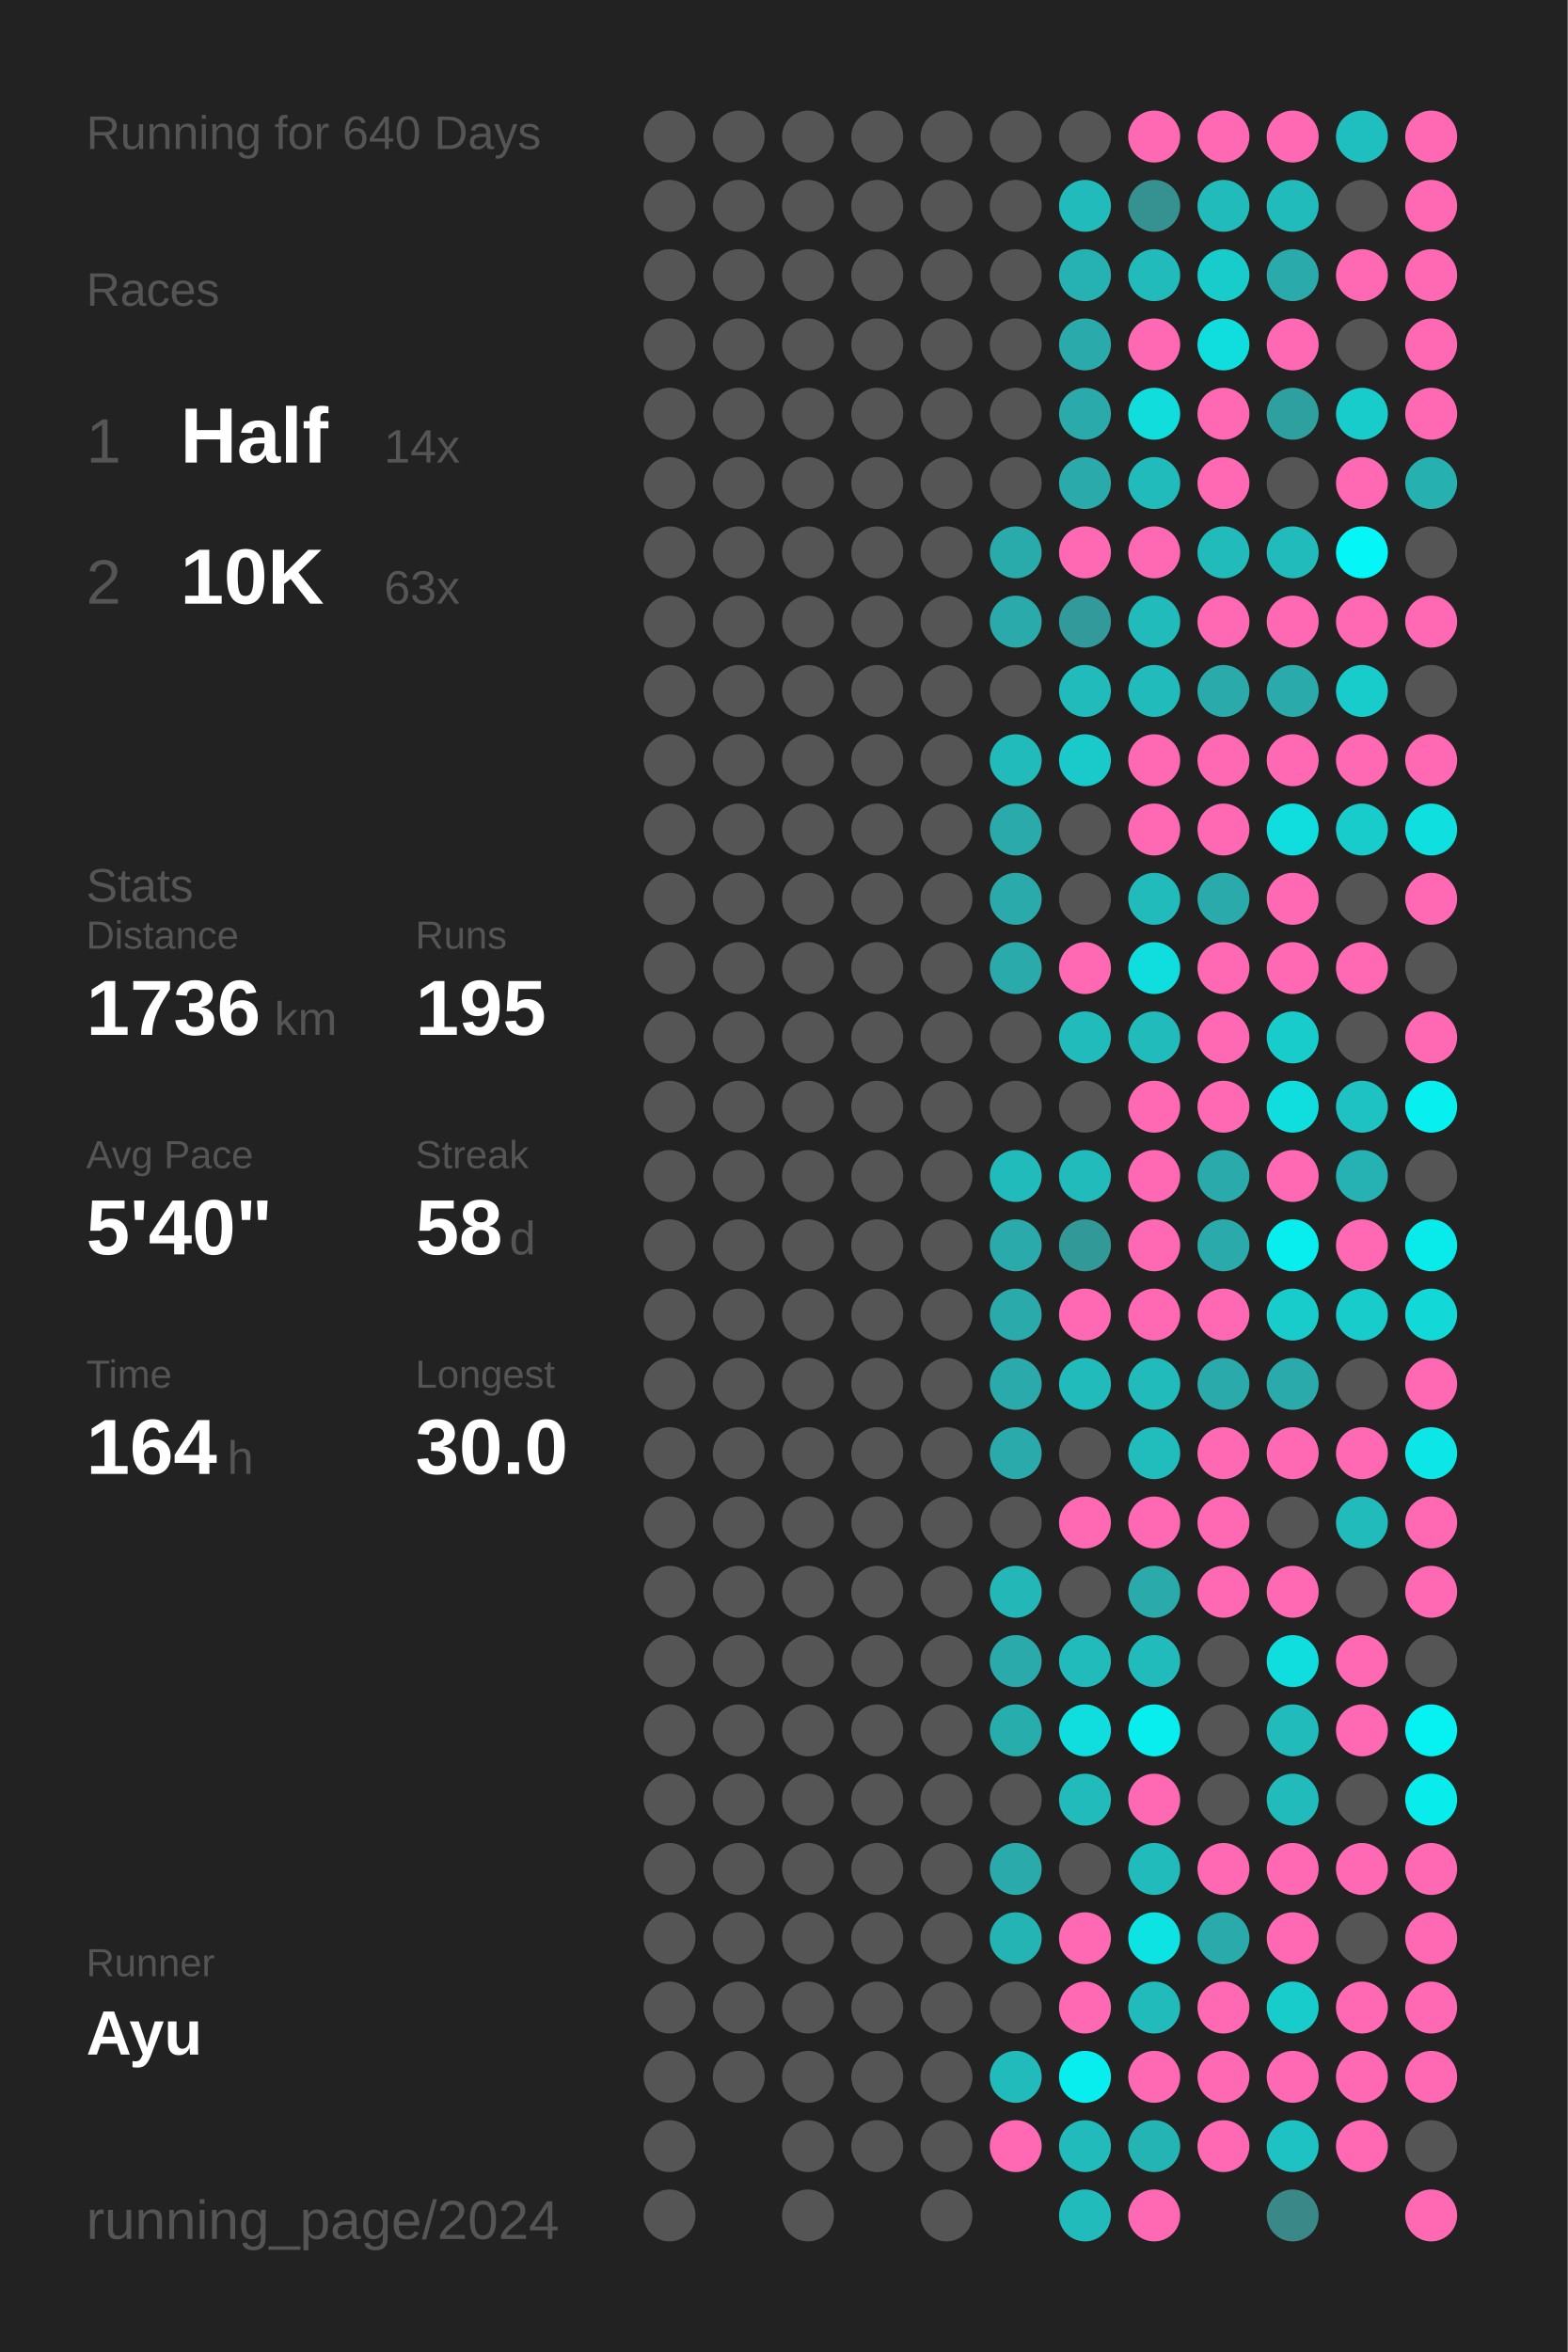
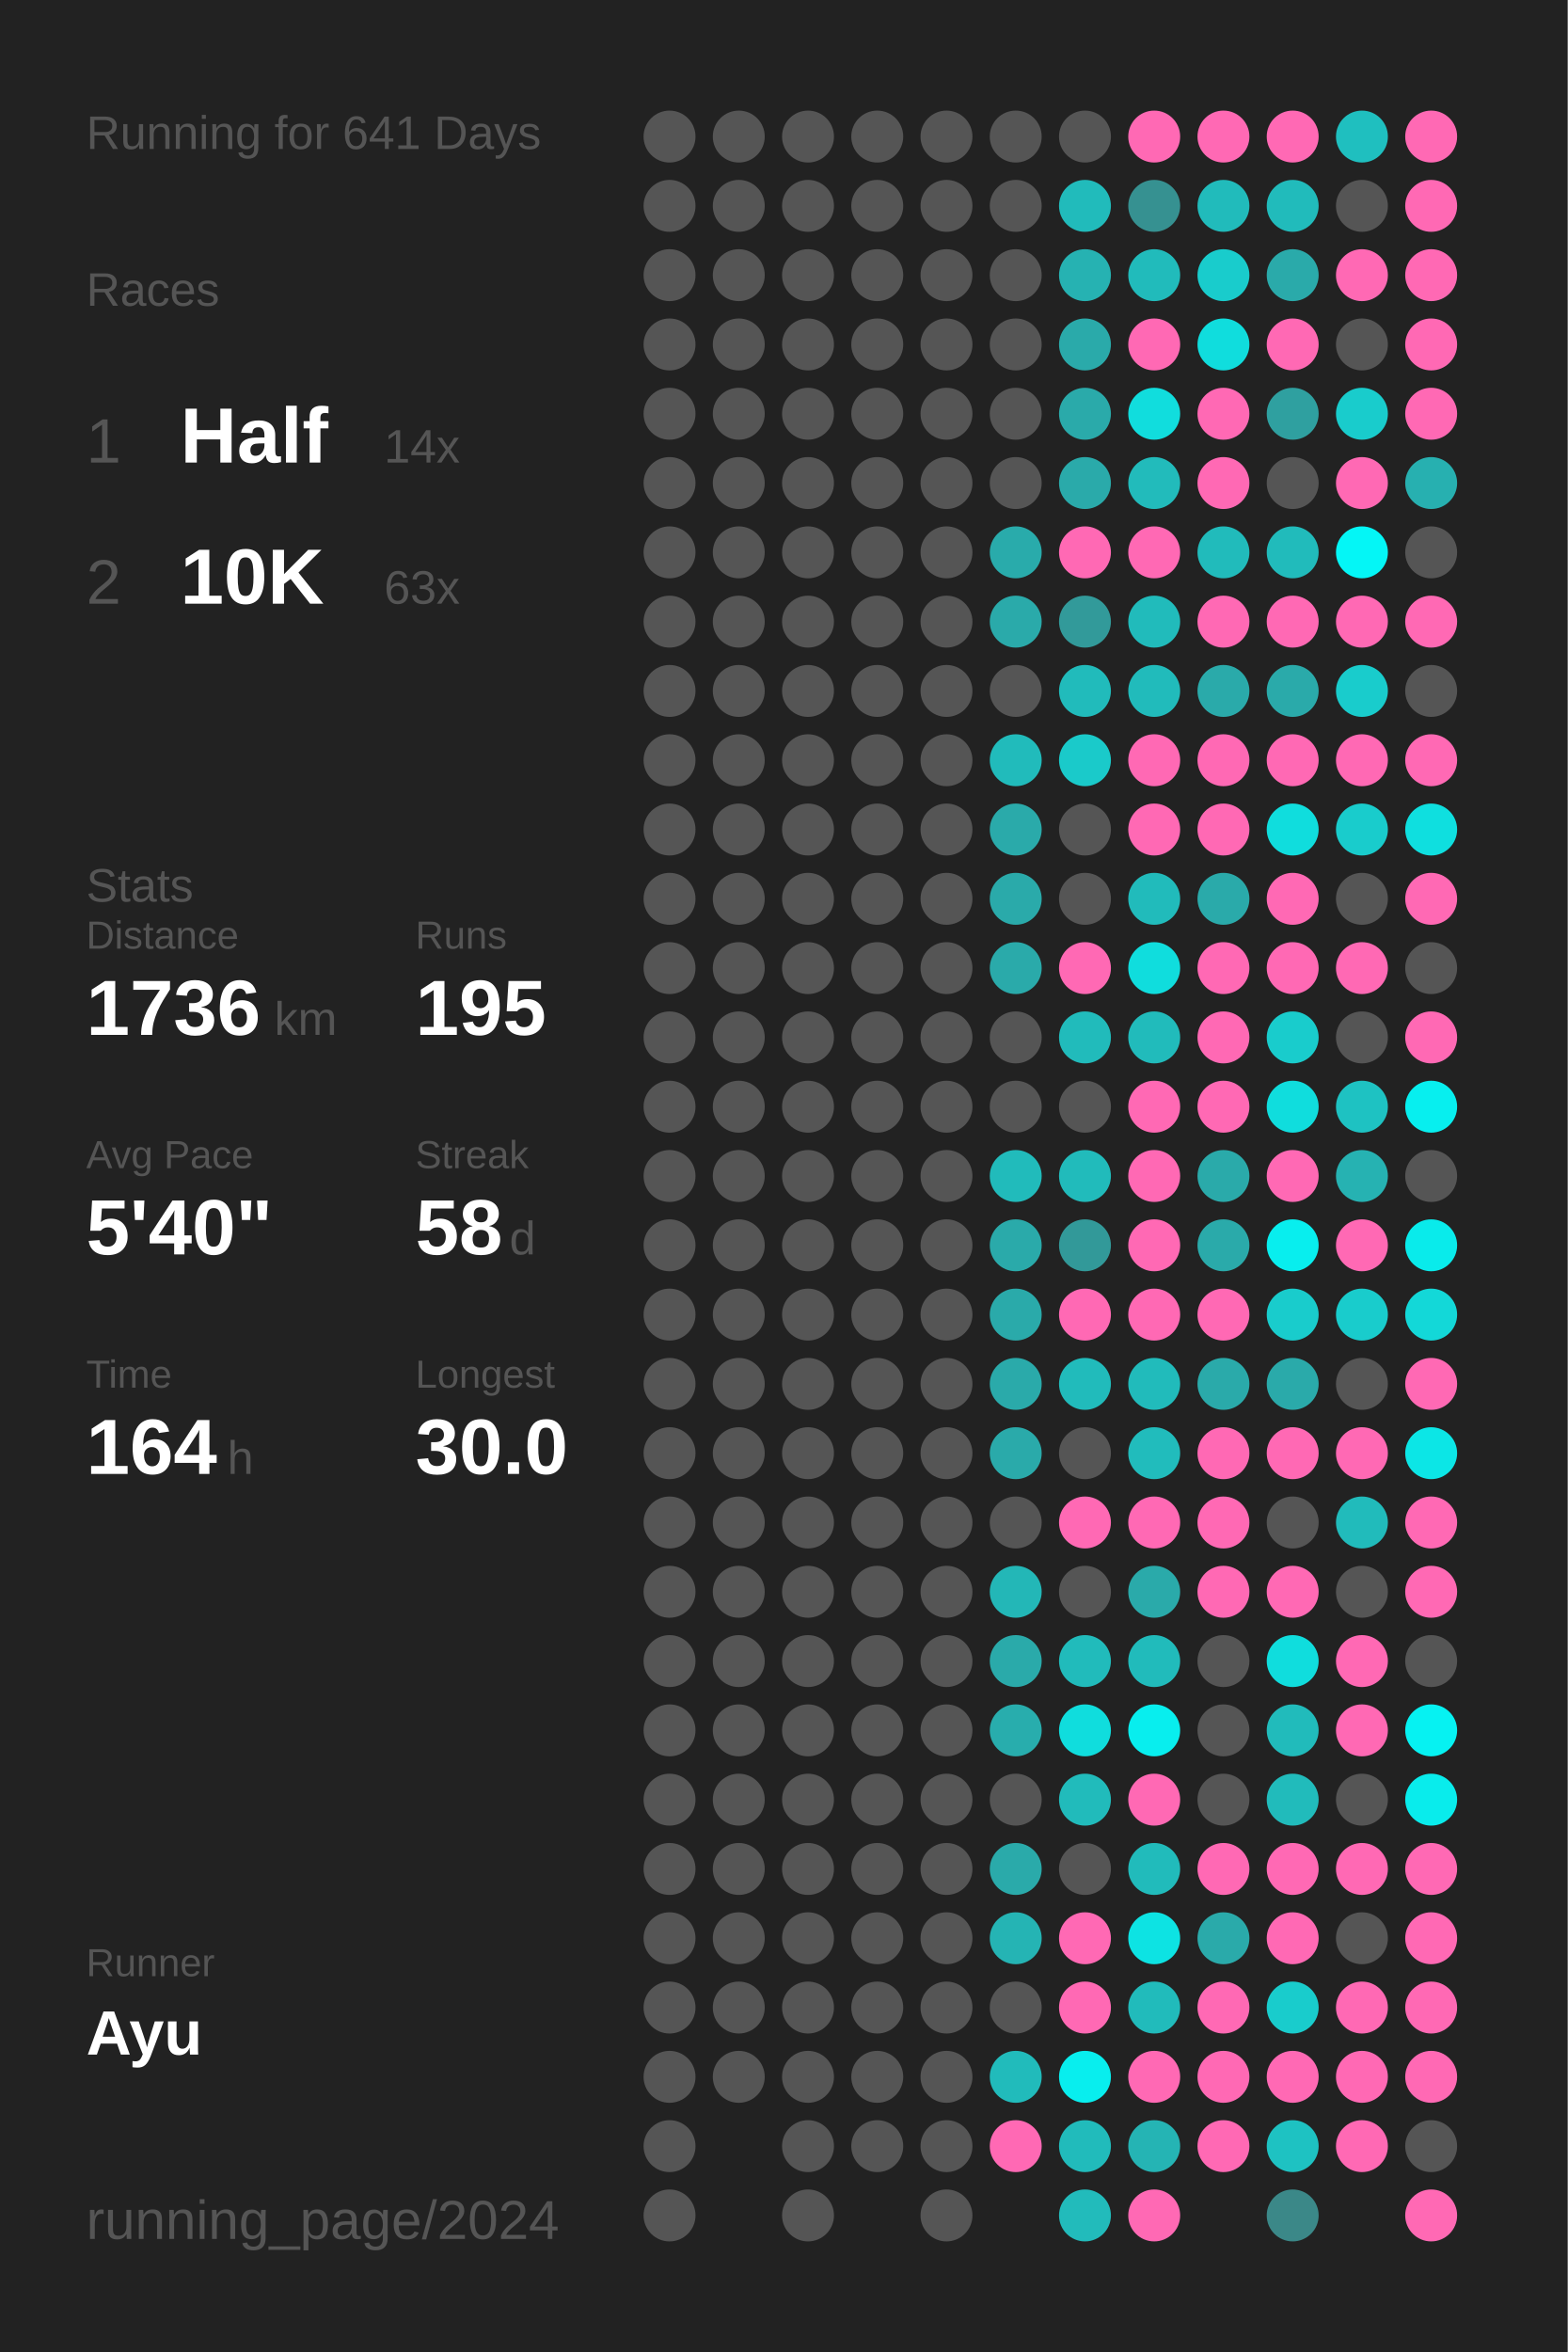
<svg xmlns="http://www.w3.org/2000/svg" baseProfile="full" height="300mm" version="1.1" viewBox="0,0,200,300" width="200mm">
  <defs />
  <rect fill="#222222" height="300" width="200" x="0" y="0" />
-   <text fill="#555555" style="font-size:6px; font-family:Arial;" x="11" y="19">Running for 640 Days</text>
+   <text fill="#555555" style="font-size:6px; font-family:Arial;" x="11" y="19">Running for 641 Days</text>
  <text fill="#555555" style="font-size:6px; font-family:Arial;" x="11" y="39">Races</text>
  <text fill="#555555" style="font-size:8px; font-family:Arial;" x="11" y="59">1</text>
  <text fill="#FFFFFF" style="font-size:10px; font-family:Arial; font-weight:bold;" x="23" y="59">Half</text>
  <text fill="#555555" style="font-size:6px; font-family:Arial;" x="49" y="59">14x</text>
  <text fill="#555555" style="font-size:8px; font-family:Arial;" x="11" y="77">2</text>
  <text fill="#FFFFFF" style="font-size:10px; font-family:Arial; font-weight:bold;" x="23" y="77">10K</text>
  <text fill="#555555" style="font-size:6px; font-family:Arial;" x="49" y="77">63x</text>
  <text fill="#555555" style="font-size:6px; font-family:Arial;" x="11" y="115">Stats</text>
  <text fill="#555555" style="font-size:5px; font-family:Arial;" x="11" y="121">Distance</text>
  <text fill="#FFFFFF" style="font-size:10px; font-family:Arial; font-weight:bold;" x="11" y="132">1736</text>
  <text fill="#555555" style="font-size:6px; font-family:Arial;" x="35" y="132">km</text>
  <text fill="#555555" style="font-size:5px; font-family:Arial;" x="53" y="121">Runs</text>
  <text fill="#FFFFFF" style="font-size:10px; font-family:Arial; font-weight:bold;" x="53" y="132">195</text>
  <text fill="#555555" style="font-size:5px; font-family:Arial;" x="11" y="149">Avg Pace</text>
  <text fill="#FFFFFF" style="font-size:10px; font-family:Arial; font-weight:bold;" x="11" y="160">5'40"</text>
  <text fill="#555555" style="font-size:5px; font-family:Arial;" x="53" y="149">Streak</text>
  <text fill="#FFFFFF" style="font-size:10px; font-family:Arial; font-weight:bold;" x="53" y="160">58</text>
  <text fill="#555555" style="font-size:6px; font-family:Arial;" x="65" y="160">d</text>
  <text fill="#555555" style="font-size:5px; font-family:Arial;" x="11" y="177">Time</text>
  <text fill="#FFFFFF" style="font-size:10px; font-family:Arial; font-weight:bold;" x="11" y="188">164</text>
  <text fill="#555555" style="font-size:6px; font-family:Arial;" x="29" y="188">h</text>
  <text fill="#555555" style="font-size:5px; font-family:Arial;" x="53" y="177">Longest</text>
  <text fill="#FFFFFF" style="font-size:10px; font-family:Arial; font-weight:bold;" x="53" y="188">30.0</text>
  <text fill="#555555" style="font-size:5px; font-family:Arial;" x="11" y="252.065">Runner</text>
  <text fill="#FFFFFF" style="font-size:8px; font-family:Arial; font-weight:bold;" x="11" y="262.065">Ayu</text>
  <text fill="#555555" style="font-size:7px; font-family:Arial;" x="11" y="285.581">running_page/2024</text>
  <circle cx="85.417" cy="17.419" fill="#555555" r="3.312" />
  <circle cx="85.417" cy="26.258" fill="#555555" r="3.312" />
  <circle cx="85.417" cy="35.097" fill="#555555" r="3.312" />
  <circle cx="85.417" cy="43.935" fill="#555555" r="3.312" />
  <circle cx="85.417" cy="52.774" fill="#555555" r="3.312" />
  <circle cx="85.417" cy="61.613" fill="#555555" r="3.312" />
  <circle cx="85.417" cy="70.452" fill="#555555" r="3.312" />
  <circle cx="85.417" cy="79.29" fill="#555555" r="3.312" />
  <circle cx="85.417" cy="88.129" fill="#555555" r="3.312" />
  <circle cx="85.417" cy="96.968" fill="#555555" r="3.312" />
  <circle cx="85.417" cy="105.806" fill="#555555" r="3.312" />
  <circle cx="85.417" cy="114.645" fill="#555555" r="3.312" />
  <circle cx="85.417" cy="123.484" fill="#555555" r="3.312" />
  <circle cx="85.417" cy="132.323" fill="#555555" r="3.312" />
  <circle cx="85.417" cy="141.161" fill="#555555" r="3.312" />
  <circle cx="85.417" cy="150" fill="#555555" r="3.312" />
  <circle cx="85.417" cy="158.839" fill="#555555" r="3.312" />
  <circle cx="85.417" cy="167.677" fill="#555555" r="3.312" />
  <circle cx="85.417" cy="176.516" fill="#555555" r="3.312" />
  <circle cx="85.417" cy="185.355" fill="#555555" r="3.312" />
  <circle cx="85.417" cy="194.194" fill="#555555" r="3.312" />
  <circle cx="85.417" cy="203.032" fill="#555555" r="3.312" />
  <circle cx="85.417" cy="211.871" fill="#555555" r="3.312" />
  <circle cx="85.417" cy="220.71" fill="#555555" r="3.312" />
  <circle cx="85.417" cy="229.548" fill="#555555" r="3.312" />
  <circle cx="85.417" cy="238.387" fill="#555555" r="3.312" />
  <circle cx="85.417" cy="247.226" fill="#555555" r="3.312" />
  <circle cx="85.417" cy="256.065" fill="#555555" r="3.312" />
  <circle cx="85.417" cy="264.903" fill="#555555" r="3.312" />
  <circle cx="85.417" cy="273.742" fill="#555555" r="3.312" />
  <circle cx="85.417" cy="282.581" fill="#555555" r="3.312" />
  <circle cx="94.25" cy="17.419" fill="#555555" r="3.312" />
  <circle cx="94.25" cy="26.258" fill="#555555" r="3.312" />
  <circle cx="94.25" cy="35.097" fill="#555555" r="3.312" />
  <circle cx="94.25" cy="43.935" fill="#555555" r="3.312" />
  <circle cx="94.25" cy="52.774" fill="#555555" r="3.312" />
  <circle cx="94.25" cy="61.613" fill="#555555" r="3.312" />
  <circle cx="94.25" cy="70.452" fill="#555555" r="3.312" />
  <circle cx="94.25" cy="79.29" fill="#555555" r="3.312" />
  <circle cx="94.25" cy="88.129" fill="#555555" r="3.312" />
  <circle cx="94.25" cy="96.968" fill="#555555" r="3.312" />
  <circle cx="94.25" cy="105.806" fill="#555555" r="3.312" />
  <circle cx="94.25" cy="114.645" fill="#555555" r="3.312" />
  <circle cx="94.25" cy="123.484" fill="#555555" r="3.312" />
  <circle cx="94.25" cy="132.323" fill="#555555" r="3.312" />
  <circle cx="94.25" cy="141.161" fill="#555555" r="3.312" />
  <circle cx="94.25" cy="150" fill="#555555" r="3.312" />
  <circle cx="94.25" cy="158.839" fill="#555555" r="3.312" />
  <circle cx="94.25" cy="167.677" fill="#555555" r="3.312" />
  <circle cx="94.25" cy="176.516" fill="#555555" r="3.312" />
  <circle cx="94.25" cy="185.355" fill="#555555" r="3.312" />
  <circle cx="94.25" cy="194.194" fill="#555555" r="3.312" />
  <circle cx="94.25" cy="203.032" fill="#555555" r="3.312" />
  <circle cx="94.25" cy="211.871" fill="#555555" r="3.312" />
  <circle cx="94.25" cy="220.71" fill="#555555" r="3.312" />
  <circle cx="94.25" cy="229.548" fill="#555555" r="3.312" />
  <circle cx="94.25" cy="238.387" fill="#555555" r="3.312" />
  <circle cx="94.25" cy="247.226" fill="#555555" r="3.312" />
  <circle cx="94.25" cy="256.065" fill="#555555" r="3.312" />
  <circle cx="94.25" cy="264.903" fill="#555555" r="3.312" />
  <circle cx="103.083" cy="17.419" fill="#555555" r="3.312" />
  <circle cx="103.083" cy="26.258" fill="#555555" r="3.312" />
  <circle cx="103.083" cy="35.097" fill="#555555" r="3.312" />
  <circle cx="103.083" cy="43.935" fill="#555555" r="3.312" />
  <circle cx="103.083" cy="52.774" fill="#555555" r="3.312" />
  <circle cx="103.083" cy="61.613" fill="#555555" r="3.312" />
  <circle cx="103.083" cy="70.452" fill="#555555" r="3.312" />
  <circle cx="103.083" cy="79.29" fill="#555555" r="3.312" />
  <circle cx="103.083" cy="88.129" fill="#555555" r="3.312" />
  <circle cx="103.083" cy="96.968" fill="#555555" r="3.312" />
  <circle cx="103.083" cy="105.806" fill="#555555" r="3.312" />
  <circle cx="103.083" cy="114.645" fill="#555555" r="3.312" />
  <circle cx="103.083" cy="123.484" fill="#555555" r="3.312" />
  <circle cx="103.083" cy="132.323" fill="#555555" r="3.312" />
  <circle cx="103.083" cy="141.161" fill="#555555" r="3.312" />
  <circle cx="103.083" cy="150" fill="#555555" r="3.312" />
  <circle cx="103.083" cy="158.839" fill="#555555" r="3.312" />
  <circle cx="103.083" cy="167.677" fill="#555555" r="3.312" />
  <circle cx="103.083" cy="176.516" fill="#555555" r="3.312" />
  <circle cx="103.083" cy="185.355" fill="#555555" r="3.312" />
  <circle cx="103.083" cy="194.194" fill="#555555" r="3.312" />
  <circle cx="103.083" cy="203.032" fill="#555555" r="3.312" />
  <circle cx="103.083" cy="211.871" fill="#555555" r="3.312" />
  <circle cx="103.083" cy="220.71" fill="#555555" r="3.312" />
  <circle cx="103.083" cy="229.548" fill="#555555" r="3.312" />
  <circle cx="103.083" cy="238.387" fill="#555555" r="3.312" />
  <circle cx="103.083" cy="247.226" fill="#555555" r="3.312" />
  <circle cx="103.083" cy="256.065" fill="#555555" r="3.312" />
  <circle cx="103.083" cy="264.903" fill="#555555" r="3.312" />
  <circle cx="103.083" cy="273.742" fill="#555555" r="3.312" />
  <circle cx="103.083" cy="282.581" fill="#555555" r="3.312" />
  <circle cx="111.917" cy="17.419" fill="#555555" r="3.312" />
  <circle cx="111.917" cy="26.258" fill="#555555" r="3.312" />
  <circle cx="111.917" cy="35.097" fill="#555555" r="3.312" />
  <circle cx="111.917" cy="43.935" fill="#555555" r="3.312" />
  <circle cx="111.917" cy="52.774" fill="#555555" r="3.312" />
  <circle cx="111.917" cy="61.613" fill="#555555" r="3.312" />
  <circle cx="111.917" cy="70.452" fill="#555555" r="3.312" />
  <circle cx="111.917" cy="79.29" fill="#555555" r="3.312" />
  <circle cx="111.917" cy="88.129" fill="#555555" r="3.312" />
  <circle cx="111.917" cy="96.968" fill="#555555" r="3.312" />
  <circle cx="111.917" cy="105.806" fill="#555555" r="3.312" />
  <circle cx="111.917" cy="114.645" fill="#555555" r="3.312" />
  <circle cx="111.917" cy="123.484" fill="#555555" r="3.312" />
  <circle cx="111.917" cy="132.323" fill="#555555" r="3.312" />
  <circle cx="111.917" cy="141.161" fill="#555555" r="3.312" />
  <circle cx="111.917" cy="150" fill="#555555" r="3.312" />
  <circle cx="111.917" cy="158.839" fill="#555555" r="3.312" />
  <circle cx="111.917" cy="167.677" fill="#555555" r="3.312" />
  <circle cx="111.917" cy="176.516" fill="#555555" r="3.312" />
  <circle cx="111.917" cy="185.355" fill="#555555" r="3.312" />
  <circle cx="111.917" cy="194.194" fill="#555555" r="3.312" />
  <circle cx="111.917" cy="203.032" fill="#555555" r="3.312" />
  <circle cx="111.917" cy="211.871" fill="#555555" r="3.312" />
  <circle cx="111.917" cy="220.71" fill="#555555" r="3.312" />
  <circle cx="111.917" cy="229.548" fill="#555555" r="3.312" />
  <circle cx="111.917" cy="238.387" fill="#555555" r="3.312" />
  <circle cx="111.917" cy="247.226" fill="#555555" r="3.312" />
  <circle cx="111.917" cy="256.065" fill="#555555" r="3.312" />
  <circle cx="111.917" cy="264.903" fill="#555555" r="3.312" />
  <circle cx="111.917" cy="273.742" fill="#555555" r="3.312" />
  <circle cx="120.75" cy="17.419" fill="#555555" r="3.312" />
  <circle cx="120.75" cy="26.258" fill="#555555" r="3.312" />
  <circle cx="120.75" cy="35.097" fill="#555555" r="3.312" />
  <circle cx="120.75" cy="43.935" fill="#555555" r="3.312" />
  <circle cx="120.75" cy="52.774" fill="#555555" r="3.312" />
  <circle cx="120.75" cy="61.613" fill="#555555" r="3.312" />
  <circle cx="120.75" cy="70.452" fill="#555555" r="3.312" />
  <circle cx="120.75" cy="79.29" fill="#555555" r="3.312" />
  <circle cx="120.75" cy="88.129" fill="#555555" r="3.312" />
  <circle cx="120.75" cy="96.968" fill="#555555" r="3.312" />
  <circle cx="120.75" cy="105.806" fill="#555555" r="3.312" />
  <circle cx="120.75" cy="114.645" fill="#555555" r="3.312" />
  <circle cx="120.75" cy="123.484" fill="#555555" r="3.312" />
  <circle cx="120.75" cy="132.323" fill="#555555" r="3.312" />
  <circle cx="120.75" cy="141.161" fill="#555555" r="3.312" />
  <circle cx="120.75" cy="150" fill="#555555" r="3.312" />
  <circle cx="120.75" cy="158.839" fill="#555555" r="3.312" />
  <circle cx="120.75" cy="167.677" fill="#555555" r="3.312" />
  <circle cx="120.75" cy="176.516" fill="#555555" r="3.312" />
  <circle cx="120.75" cy="185.355" fill="#555555" r="3.312" />
  <circle cx="120.75" cy="194.194" fill="#555555" r="3.312" />
  <circle cx="120.75" cy="203.032" fill="#555555" r="3.312" />
  <circle cx="120.75" cy="211.871" fill="#555555" r="3.312" />
  <circle cx="120.75" cy="220.71" fill="#555555" r="3.312" />
  <circle cx="120.75" cy="229.548" fill="#555555" r="3.312" />
  <circle cx="120.75" cy="238.387" fill="#555555" r="3.312" />
  <circle cx="120.75" cy="247.226" fill="#555555" r="3.312" />
  <circle cx="120.75" cy="256.065" fill="#555555" r="3.312" />
  <circle cx="120.75" cy="264.903" fill="#555555" r="3.312" />
  <circle cx="120.75" cy="273.742" fill="#555555" r="3.312" />
  <circle cx="120.75" cy="282.581" fill="#555555" r="3.312" />
  <circle cx="129.583" cy="17.419" fill="#555555" r="3.312" />
  <circle cx="129.583" cy="26.258" fill="#555555" r="3.312" />
  <circle cx="129.583" cy="35.097" fill="#555555" r="3.312" />
  <circle cx="129.583" cy="43.935" fill="#555555" r="3.312" />
  <circle cx="129.583" cy="52.774" fill="#555555" r="3.312" />
  <circle cx="129.583" cy="61.613" fill="#555555" r="3.312" />
  <circle cx="129.583" cy="70.452" fill="#29abab" r="3.312" />
  <circle cx="129.583" cy="79.29" fill="#2aaaaa" r="3.312" />
  <circle cx="129.583" cy="88.129" fill="#555555" r="3.312" />
  <circle cx="129.583" cy="96.968" fill="#21bbbb" r="3.312" />
  <circle cx="129.583" cy="105.806" fill="#2aaaaa" r="3.312" />
  <circle cx="129.583" cy="114.645" fill="#2aaaaa" r="3.312" />
  <circle cx="129.583" cy="123.484" fill="#2aaaaa" r="3.312" />
  <circle cx="129.583" cy="132.323" fill="#555555" r="3.312" />
  <circle cx="129.583" cy="141.161" fill="#555555" r="3.312" />
  <circle cx="129.583" cy="150" fill="#21bbbb" r="3.312" />
  <circle cx="129.583" cy="158.839" fill="#2aaaaa" r="3.312" />
  <circle cx="129.583" cy="167.677" fill="#2aaaaa" r="3.312" />
  <circle cx="129.583" cy="176.516" fill="#2aaaaa" r="3.312" />
  <circle cx="129.583" cy="185.355" fill="#2aaaaa" r="3.312" />
  <circle cx="129.583" cy="194.194" fill="#555555" r="3.312" />
  <circle cx="129.583" cy="203.032" fill="#23b7b7" r="3.312" />
  <circle cx="129.583" cy="211.871" fill="#2aaaaa" r="3.312" />
  <circle cx="129.583" cy="220.71" fill="#28adad" r="3.312" />
  <circle cx="129.583" cy="229.548" fill="#555555" r="3.312" />
  <circle cx="129.583" cy="238.387" fill="#2aaaaa" r="3.312" />
  <circle cx="129.583" cy="247.226" fill="#25b4b4" r="3.312" />
  <circle cx="129.583" cy="256.065" fill="#555555" r="3.312" />
  <circle cx="129.583" cy="264.903" fill="#21bbbb" r="3.312" />
  <circle cx="129.583" cy="273.742" fill="#ff69b4" r="3.312" />
  <circle cx="138.417" cy="17.419" fill="#555555" r="3.312" />
  <circle cx="138.417" cy="26.258" fill="#21bbbb" r="3.312" />
  <circle cx="138.417" cy="35.097" fill="#26b2b2" r="3.312" />
  <circle cx="138.417" cy="43.935" fill="#2aaaaa" r="3.312" />
  <circle cx="138.417" cy="52.774" fill="#2aaaaa" r="3.312" />
  <circle cx="138.417" cy="61.613" fill="#2aaaaa" r="3.312" />
  <circle cx="138.417" cy="70.452" fill="#ff69b4" r="3.312" />
  <circle cx="138.417" cy="79.29" fill="#329a9a" r="3.312" />
  <circle cx="138.417" cy="88.129" fill="#21bbbb" r="3.312" />
  <circle cx="138.417" cy="96.968" fill="#1acaca" r="3.312" />
  <circle cx="138.417" cy="105.806" fill="#555555" r="3.312" />
  <circle cx="138.417" cy="114.645" fill="#555555" r="3.312" />
  <circle cx="138.417" cy="123.484" fill="#ff69b4" r="3.312" />
  <circle cx="138.417" cy="132.323" fill="#21bbbb" r="3.312" />
  <circle cx="138.417" cy="141.161" fill="#555555" r="3.312" />
  <circle cx="138.417" cy="150" fill="#21bbbb" r="3.312" />
  <circle cx="138.417" cy="158.839" fill="#329999" r="3.312" />
  <circle cx="138.417" cy="167.677" fill="#ff69b4" r="3.312" />
  <circle cx="138.417" cy="176.516" fill="#21bbbb" r="3.312" />
  <circle cx="138.417" cy="185.355" fill="#555555" r="3.312" />
  <circle cx="138.417" cy="194.194" fill="#ff69b4" r="3.312" />
  <circle cx="138.417" cy="203.032" fill="#555555" r="3.312" />
  <circle cx="138.417" cy="211.871" fill="#21bbbb" r="3.312" />
  <circle cx="138.417" cy="220.71" fill="#10dddd" r="3.312" />
  <circle cx="138.417" cy="229.548" fill="#21bbbb" r="3.312" />
  <circle cx="138.417" cy="238.387" fill="#555555" r="3.312" />
  <circle cx="138.417" cy="247.226" fill="#ff69b4" r="3.312" />
  <circle cx="138.417" cy="256.065" fill="#ff69b4" r="3.312" />
  <circle cx="138.417" cy="264.903" fill="#08eeee" r="3.312" />
  <circle cx="138.417" cy="273.742" fill="#21bbbb" r="3.312" />
  <circle cx="138.417" cy="282.581" fill="#22bbbb" r="3.312" />
  <circle cx="147.25" cy="17.419" fill="#ff69b4" r="3.312" />
  <circle cx="147.25" cy="26.258" fill="#369191" r="3.312" />
  <circle cx="147.25" cy="35.097" fill="#21bbbb" r="3.312" />
  <circle cx="147.25" cy="43.935" fill="#ff69b4" r="3.312" />
  <circle cx="147.25" cy="52.774" fill="#11dddd" r="3.312" />
  <circle cx="147.25" cy="61.613" fill="#22bbbb" r="3.312" />
  <circle cx="147.25" cy="70.452" fill="#ff69b4" r="3.312" />
  <circle cx="147.25" cy="79.29" fill="#21bbbb" r="3.312" />
  <circle cx="147.25" cy="88.129" fill="#21bbbb" r="3.312" />
  <circle cx="147.25" cy="96.968" fill="#ff69b4" r="3.312" />
  <circle cx="147.25" cy="105.806" fill="#ff69b4" r="3.312" />
  <circle cx="147.25" cy="114.645" fill="#21bbbb" r="3.312" />
  <circle cx="147.25" cy="123.484" fill="#10dddd" r="3.312" />
  <circle cx="147.25" cy="132.323" fill="#21bbbb" r="3.312" />
  <circle cx="147.25" cy="141.161" fill="#ff69b4" r="3.312" />
  <circle cx="147.25" cy="150" fill="#ff69b4" r="3.312" />
  <circle cx="147.25" cy="158.839" fill="#ff69b4" r="3.312" />
  <circle cx="147.25" cy="167.677" fill="#ff69b4" r="3.312" />
  <circle cx="147.25" cy="176.516" fill="#21bbbb" r="3.312" />
  <circle cx="147.25" cy="185.355" fill="#21bcbc" r="3.312" />
  <circle cx="147.25" cy="194.194" fill="#ff69b4" r="3.312" />
  <circle cx="147.25" cy="203.032" fill="#2aaaaa" r="3.312" />
  <circle cx="147.25" cy="211.871" fill="#21bbbb" r="3.312" />
  <circle cx="147.25" cy="220.71" fill="#08eeee" r="3.312" />
  <circle cx="147.25" cy="229.548" fill="#ff69b4" r="3.312" />
  <circle cx="147.25" cy="238.387" fill="#21bbbb" r="3.312" />
  <circle cx="147.25" cy="247.226" fill="#0de3e3" r="3.312" />
  <circle cx="147.25" cy="256.065" fill="#21bbbb" r="3.312" />
  <circle cx="147.25" cy="264.903" fill="#ff69b4" r="3.312" />
  <circle cx="147.25" cy="273.742" fill="#25b4b4" r="3.312" />
  <circle cx="147.25" cy="282.581" fill="#ff69b4" r="3.312" />
  <circle cx="156.083" cy="17.419" fill="#ff69b4" r="3.312" />
  <circle cx="156.083" cy="26.258" fill="#21bbbb" r="3.312" />
  <circle cx="156.083" cy="35.097" fill="#19cccc" r="3.312" />
  <circle cx="156.083" cy="43.935" fill="#10dddd" r="3.312" />
  <circle cx="156.083" cy="52.774" fill="#ff69b4" r="3.312" />
  <circle cx="156.083" cy="61.613" fill="#ff69b4" r="3.312" />
  <circle cx="156.083" cy="70.452" fill="#21bbbb" r="3.312" />
  <circle cx="156.083" cy="79.29" fill="#ff69b4" r="3.312" />
  <circle cx="156.083" cy="88.129" fill="#2aaaaa" r="3.312" />
  <circle cx="156.083" cy="96.968" fill="#ff69b4" r="3.312" />
  <circle cx="156.083" cy="105.806" fill="#ff69b4" r="3.312" />
  <circle cx="156.083" cy="114.645" fill="#2aaaaa" r="3.312" />
  <circle cx="156.083" cy="123.484" fill="#ff69b4" r="3.312" />
  <circle cx="156.083" cy="132.323" fill="#ff69b4" r="3.312" />
  <circle cx="156.083" cy="141.161" fill="#ff69b4" r="3.312" />
  <circle cx="156.083" cy="150" fill="#2aaaaa" r="3.312" />
  <circle cx="156.083" cy="158.839" fill="#2aaaaa" r="3.312" />
  <circle cx="156.083" cy="167.677" fill="#ff69b4" r="3.312" />
  <circle cx="156.083" cy="176.516" fill="#2aaaaa" r="3.312" />
  <circle cx="156.083" cy="185.355" fill="#ff69b4" r="3.312" />
  <circle cx="156.083" cy="194.194" fill="#ff69b4" r="3.312" />
  <circle cx="156.083" cy="203.032" fill="#ff69b4" r="3.312" />
  <circle cx="156.083" cy="211.871" fill="#555555" r="3.312" />
  <circle cx="156.083" cy="220.71" fill="#555555" r="3.312" />
  <circle cx="156.083" cy="229.548" fill="#555555" r="3.312" />
  <circle cx="156.083" cy="238.387" fill="#ff69b4" r="3.312" />
  <circle cx="156.083" cy="247.226" fill="#2aaaaa" r="3.312" />
  <circle cx="156.083" cy="256.065" fill="#ff69b4" r="3.312" />
  <circle cx="156.083" cy="264.903" fill="#ff69b4" r="3.312" />
  <circle cx="156.083" cy="273.742" fill="#ff69b4" r="3.312" />
  <circle cx="164.917" cy="17.419" fill="#ff69b4" r="3.312" />
  <circle cx="164.917" cy="26.258" fill="#21bbbb" r="3.312" />
  <circle cx="164.917" cy="35.097" fill="#2aaaaa" r="3.312" />
  <circle cx="164.917" cy="43.935" fill="#ff69b4" r="3.312" />
  <circle cx="164.917" cy="52.774" fill="#2fa0a0" r="3.312" />
  <circle cx="164.917" cy="61.613" fill="#555555" r="3.312" />
  <circle cx="164.917" cy="70.452" fill="#21bbbb" r="3.312" />
  <circle cx="164.917" cy="79.29" fill="#ff69b4" r="3.312" />
  <circle cx="164.917" cy="88.129" fill="#2aaaaa" r="3.312" />
  <circle cx="164.917" cy="96.968" fill="#ff69b4" r="3.312" />
  <circle cx="164.917" cy="105.806" fill="#10dddd" r="3.312" />
  <circle cx="164.917" cy="114.645" fill="#ff69b4" r="3.312" />
  <circle cx="164.917" cy="123.484" fill="#ff69b4" r="3.312" />
  <circle cx="164.917" cy="132.323" fill="#19cccc" r="3.312" />
  <circle cx="164.917" cy="141.161" fill="#10dddd" r="3.312" />
  <circle cx="164.917" cy="150" fill="#ff69b4" r="3.312" />
  <circle cx="164.917" cy="158.839" fill="#08eeee" r="3.312" />
  <circle cx="164.917" cy="167.677" fill="#19cccc" r="3.312" />
  <circle cx="164.917" cy="176.516" fill="#2aaaaa" r="3.312" />
  <circle cx="164.917" cy="185.355" fill="#ff69b4" r="3.312" />
  <circle cx="164.917" cy="194.194" fill="#555555" r="3.312" />
  <circle cx="164.917" cy="203.032" fill="#ff69b4" r="3.312" />
  <circle cx="164.917" cy="211.871" fill="#10dddd" r="3.312" />
  <circle cx="164.917" cy="220.71" fill="#21bbbb" r="3.312" />
  <circle cx="164.917" cy="229.548" fill="#21bbbb" r="3.312" />
  <circle cx="164.917" cy="238.387" fill="#ff69b4" r="3.312" />
  <circle cx="164.917" cy="247.226" fill="#ff69b4" r="3.312" />
  <circle cx="164.917" cy="256.065" fill="#19cccc" r="3.312" />
  <circle cx="164.917" cy="264.903" fill="#ff69b4" r="3.312" />
  <circle cx="164.917" cy="273.742" fill="#1ec2c2" r="3.312" />
  <circle cx="164.917" cy="282.581" fill="#3b8888" r="3.312" />
  <circle cx="173.75" cy="17.419" fill="#1fbfbf" r="3.312" />
  <circle cx="173.75" cy="26.258" fill="#555555" r="3.312" />
  <circle cx="173.75" cy="35.097" fill="#ff69b4" r="3.312" />
  <circle cx="173.75" cy="43.935" fill="#555555" r="3.312" />
  <circle cx="173.75" cy="52.774" fill="#19cccc" r="3.312" />
  <circle cx="173.75" cy="61.613" fill="#ff69b4" r="3.312" />
  <circle cx="173.75" cy="70.452" fill="#04f6f6" r="3.312" />
  <circle cx="173.75" cy="79.29" fill="#ff69b4" r="3.312" />
  <circle cx="173.75" cy="88.129" fill="#19cccc" r="3.312" />
  <circle cx="173.75" cy="96.968" fill="#ff69b4" r="3.312" />
  <circle cx="173.75" cy="105.806" fill="#19cccc" r="3.312" />
  <circle cx="173.75" cy="114.645" fill="#555555" r="3.312" />
  <circle cx="173.75" cy="123.484" fill="#ff69b4" r="3.312" />
  <circle cx="173.75" cy="132.323" fill="#555555" r="3.312" />
  <circle cx="173.75" cy="141.161" fill="#1ec2c2" r="3.312" />
  <circle cx="173.75" cy="150" fill="#26b2b2" r="3.312" />
  <circle cx="173.75" cy="158.839" fill="#ff69b4" r="3.312" />
  <circle cx="173.75" cy="167.677" fill="#19cccc" r="3.312" />
  <circle cx="173.75" cy="176.516" fill="#555555" r="3.312" />
  <circle cx="173.75" cy="185.355" fill="#ff69b4" r="3.312" />
  <circle cx="173.75" cy="194.194" fill="#21bbbb" r="3.312" />
  <circle cx="173.75" cy="203.032" fill="#555555" r="3.312" />
  <circle cx="173.75" cy="211.871" fill="#ff69b4" r="3.312" />
  <circle cx="173.75" cy="220.71" fill="#ff69b4" r="3.312" />
  <circle cx="173.75" cy="229.548" fill="#555555" r="3.312" />
  <circle cx="173.75" cy="238.387" fill="#ff69b4" r="3.312" />
  <circle cx="173.75" cy="247.226" fill="#555555" r="3.312" />
  <circle cx="173.75" cy="256.065" fill="#ff69b4" r="3.312" />
  <circle cx="173.75" cy="264.903" fill="#ff69b4" r="3.312" />
  <circle cx="173.75" cy="273.742" fill="#ff69b4" r="3.312" />
  <circle cx="182.583" cy="17.419" fill="#ff69b4" r="3.312" />
  <circle cx="182.583" cy="26.258" fill="#ff69b4" r="3.312" />
  <circle cx="182.583" cy="35.097" fill="#ff69b4" r="3.312" />
  <circle cx="182.583" cy="43.935" fill="#ff69b4" r="3.312" />
  <circle cx="182.583" cy="52.774" fill="#ff69b4" r="3.312" />
  <circle cx="182.583" cy="61.613" fill="#27b0b0" r="3.312" />
  <circle cx="182.583" cy="70.452" fill="#555555" r="3.312" />
  <circle cx="182.583" cy="79.29" fill="#ff69b4" r="3.312" />
  <circle cx="182.583" cy="88.129" fill="#555555" r="3.312" />
  <circle cx="182.583" cy="96.968" fill="#ff69b4" r="3.312" />
  <circle cx="182.583" cy="105.806" fill="#0fdfdf" r="3.312" />
  <circle cx="182.583" cy="114.645" fill="#ff69b4" r="3.312" />
  <circle cx="182.583" cy="123.484" fill="#555555" r="3.312" />
  <circle cx="182.583" cy="132.323" fill="#ff69b4" r="3.312" />
  <circle cx="182.583" cy="141.161" fill="#07efef" r="3.312" />
  <circle cx="182.583" cy="150" fill="#555555" r="3.312" />
  <circle cx="182.583" cy="158.839" fill="#09ebeb" r="3.312" />
  <circle cx="182.583" cy="167.677" fill="#13d8d8" r="3.312" />
  <circle cx="182.583" cy="176.516" fill="#ff69b4" r="3.312" />
  <circle cx="182.583" cy="185.355" fill="#0ce6e6" r="3.312" />
  <circle cx="182.583" cy="194.194" fill="#ff69b4" r="3.312" />
  <circle cx="182.583" cy="203.032" fill="#ff69b4" r="3.312" />
  <circle cx="182.583" cy="211.871" fill="#555555" r="3.312" />
  <circle cx="182.583" cy="220.71" fill="#06f2f2" r="3.312" />
  <circle cx="182.583" cy="229.548" fill="#09ecec" r="3.312" />
  <circle cx="182.583" cy="238.387" fill="#ff69b4" r="3.312" />
  <circle cx="182.583" cy="247.226" fill="#ff69b4" r="3.312" />
  <circle cx="182.583" cy="256.065" fill="#ff69b4" r="3.312" />
  <circle cx="182.583" cy="264.903" fill="#ff69b4" r="3.312" />
  <circle cx="182.583" cy="273.742" fill="#555555" r="3.312" />
  <circle cx="182.583" cy="282.581" fill="#ff69b4" r="3.312" />
</svg>
